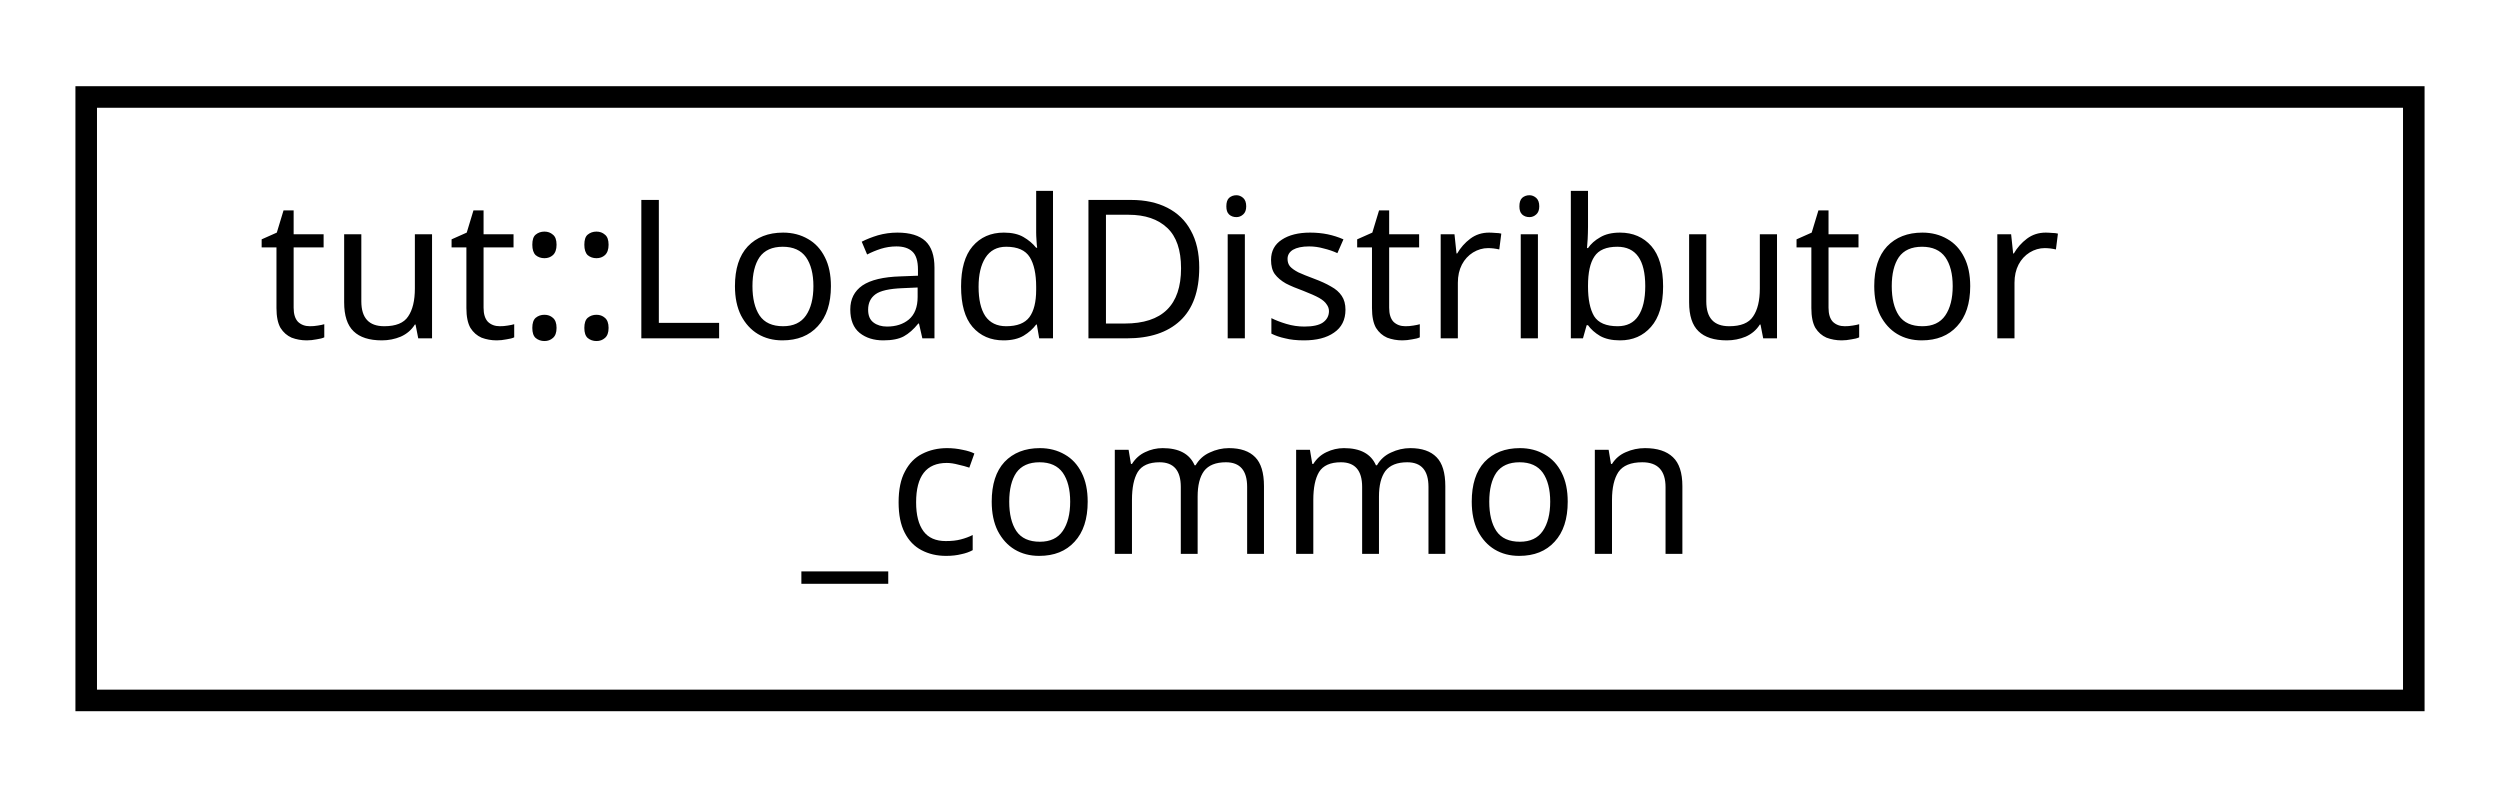
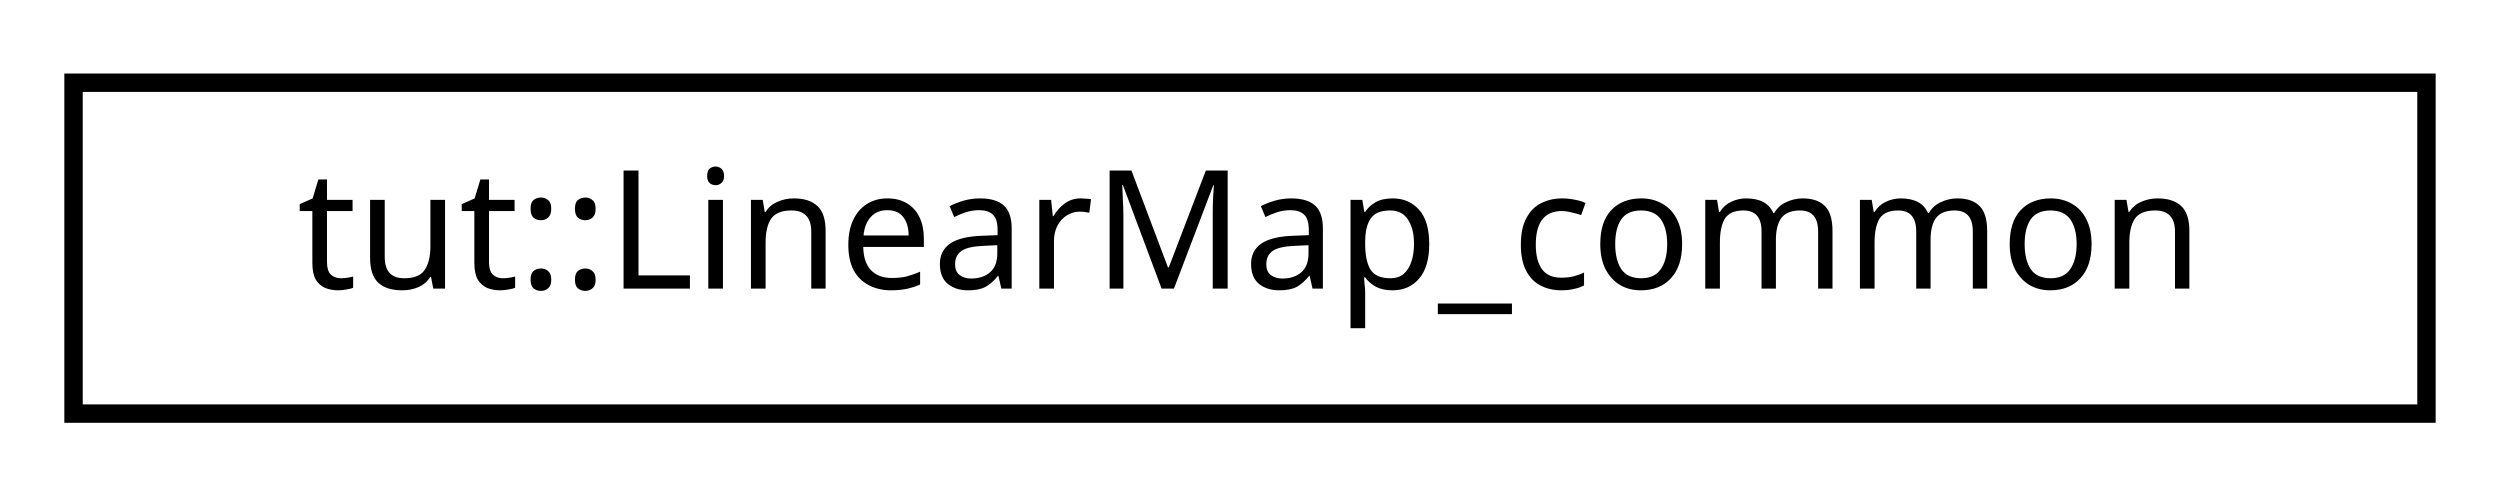
- <svg xmlns="http://www.w3.org/2000/svg" xmlns:xlink="http://www.w3.org/1999/xlink" width="116pt" height="37pt" viewBox="0.00 0.00 116.00 37.00">
-   <g id="graph0" class="graph" transform="scale(1 1) rotate(0) translate(4 33)">
+ <svg xmlns="http://www.w3.org/2000/svg" xmlns:xlink="http://www.w3.org/1999/xlink" width="136pt" height="27pt" viewBox="0.00 0.00 136.00 27.00">
+   <g id="graph0" class="graph" transform="scale(1 1) rotate(0) translate(4 23)">
    <g id="node1" class="node">
      <g id="a_node1">
-         <a xlink:href="structtut_1_1_load_distributor__common.html" target="_top" xlink:title="All tests in group inherited from this base. ">
-           <polygon fill="none" stroke="black" points="0,-0.5 0,-28.5 108,-28.5 108,-0.5 0,-0.5" />
-           <text text-anchor="start" x="8" y="-17.3" font-family="sans-serif" font-size="9.00">tut::LoadDistributor</text>
-           <text text-anchor="middle" x="54" y="-7.3" font-family="sans-serif" font-size="9.00">_common</text>
+         <a xlink:href="structtut_1_1_linear_map__common.html" target="_top" xlink:title="All tests in group inherited from this base. ">
+           <polygon fill="none" stroke="black" points="0,-0.5 0,-18.5 128,-18.5 128,-0.5 0,-0.5" />
+           <text text-anchor="middle" x="64" y="-7.3" font-family="sans-serif" font-size="9.00">tut::LinearMap_common</text>
        </a>
      </g>
    </g>
  </g>
</svg>
